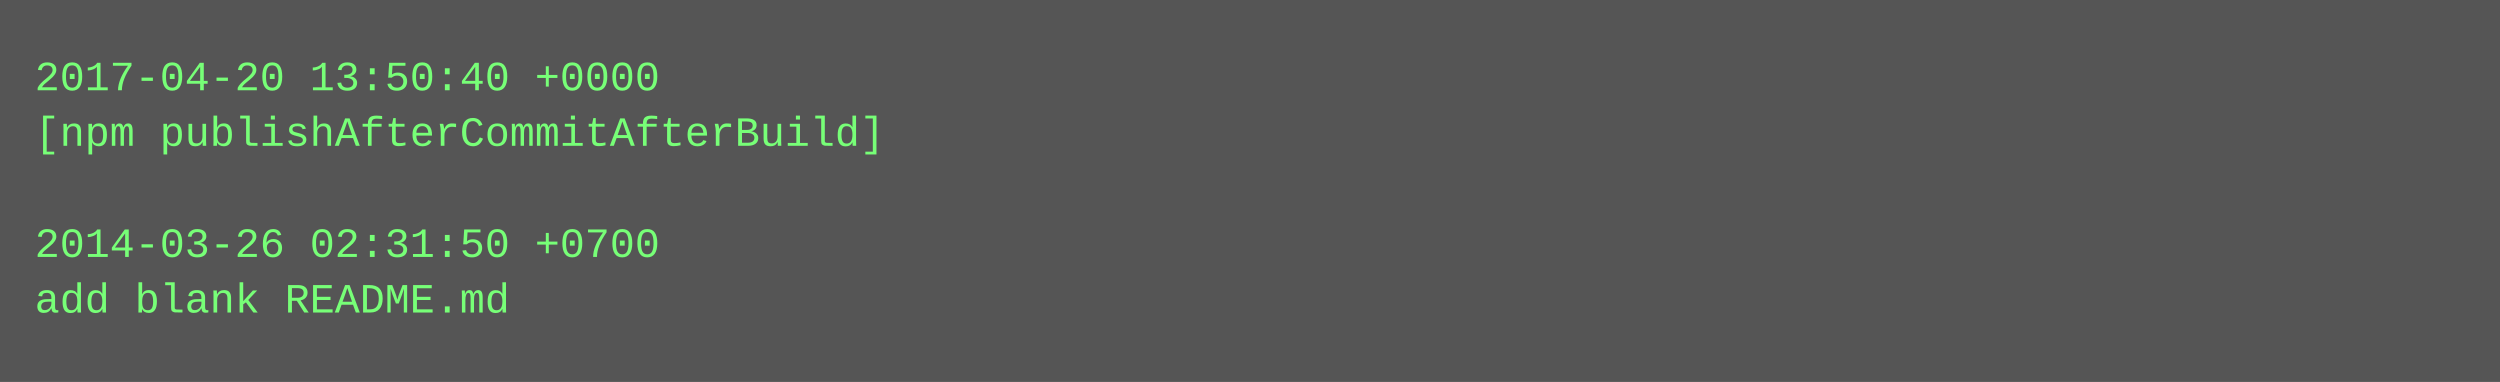
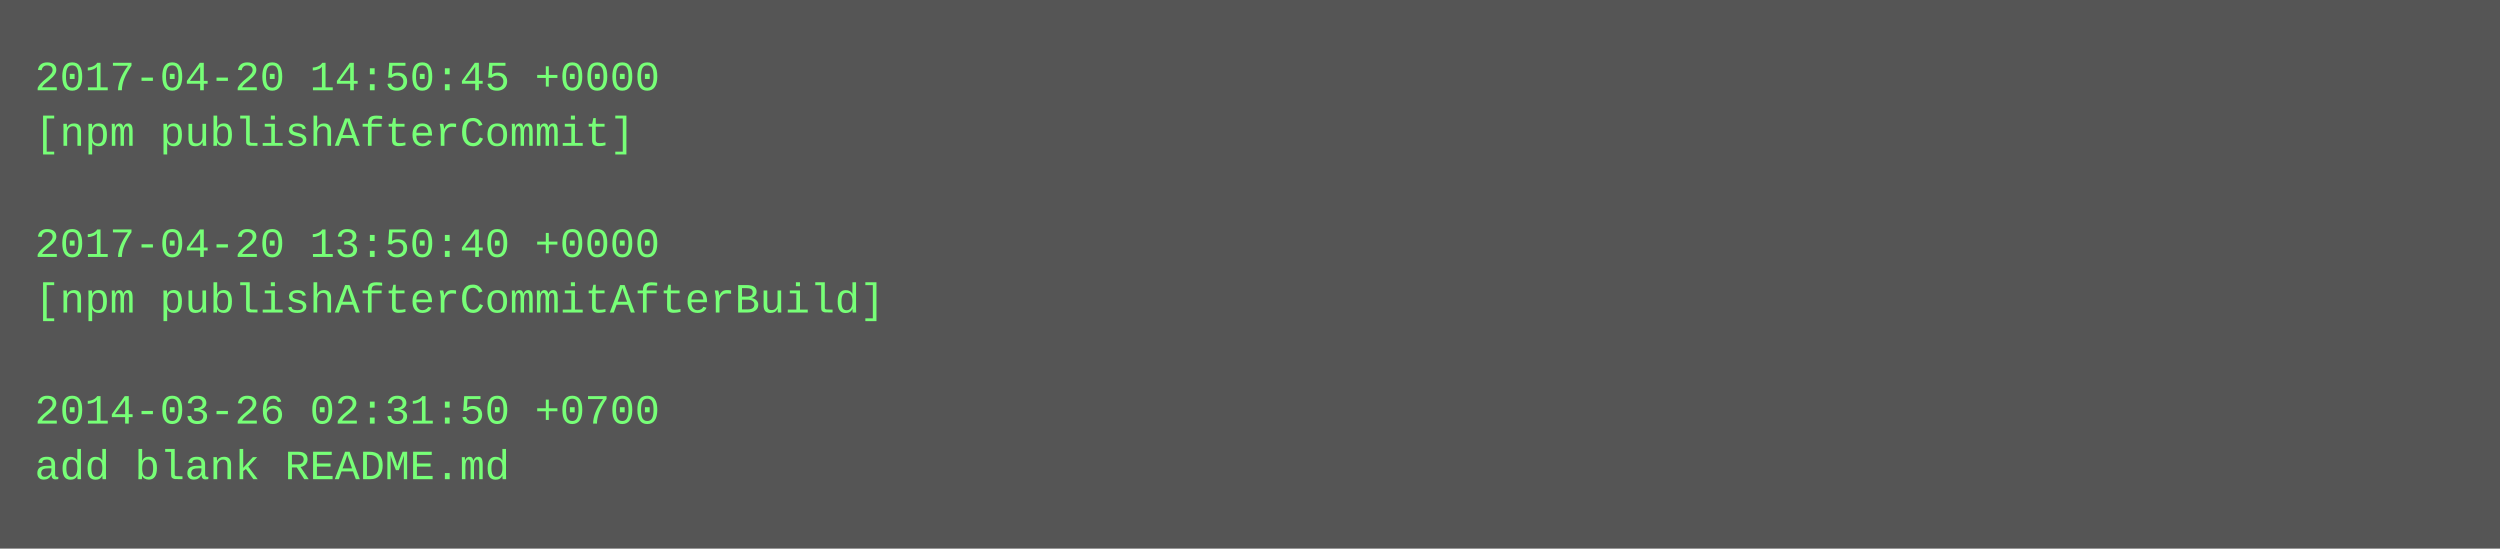
- <svg xmlns="http://www.w3.org/2000/svg" height="110" width="720">
-   <rect height="110" fill="#555" width="720" />
+ <svg xmlns="http://www.w3.org/2000/svg" height="158" width="720">
+   <rect height="158" fill="#555" width="720" />
  <text fill="#7f7" font-family="Courier New" font-size="12" xml:space="preserve">
-     <tspan x="10" y="26">2017-04-20 13:50:40 +0000</tspan>
-     <tspan x="10" y="42">[npm publishAfterCommitAfterBuild]</tspan>
+     <tspan x="10" y="26">2017-04-20 14:50:45 +0000</tspan>
+     <tspan x="10" y="42">[npm publishAfterCommit]</tspan>
    <tspan x="10" y="58" />
-     <tspan x="10" y="74">2014-03-26 02:31:50 +0700</tspan>
-     <tspan x="10" y="90">add blank README.md</tspan>
+     <tspan x="10" y="74">2017-04-20 13:50:40 +0000</tspan>
+     <tspan x="10" y="90">[npm publishAfterCommitAfterBuild]</tspan>
+     <tspan x="10" y="106" />
+     <tspan x="10" y="122">2014-03-26 02:31:50 +0700</tspan>
+     <tspan x="10" y="138">add blank README.md</tspan>
  </text>
</svg>
